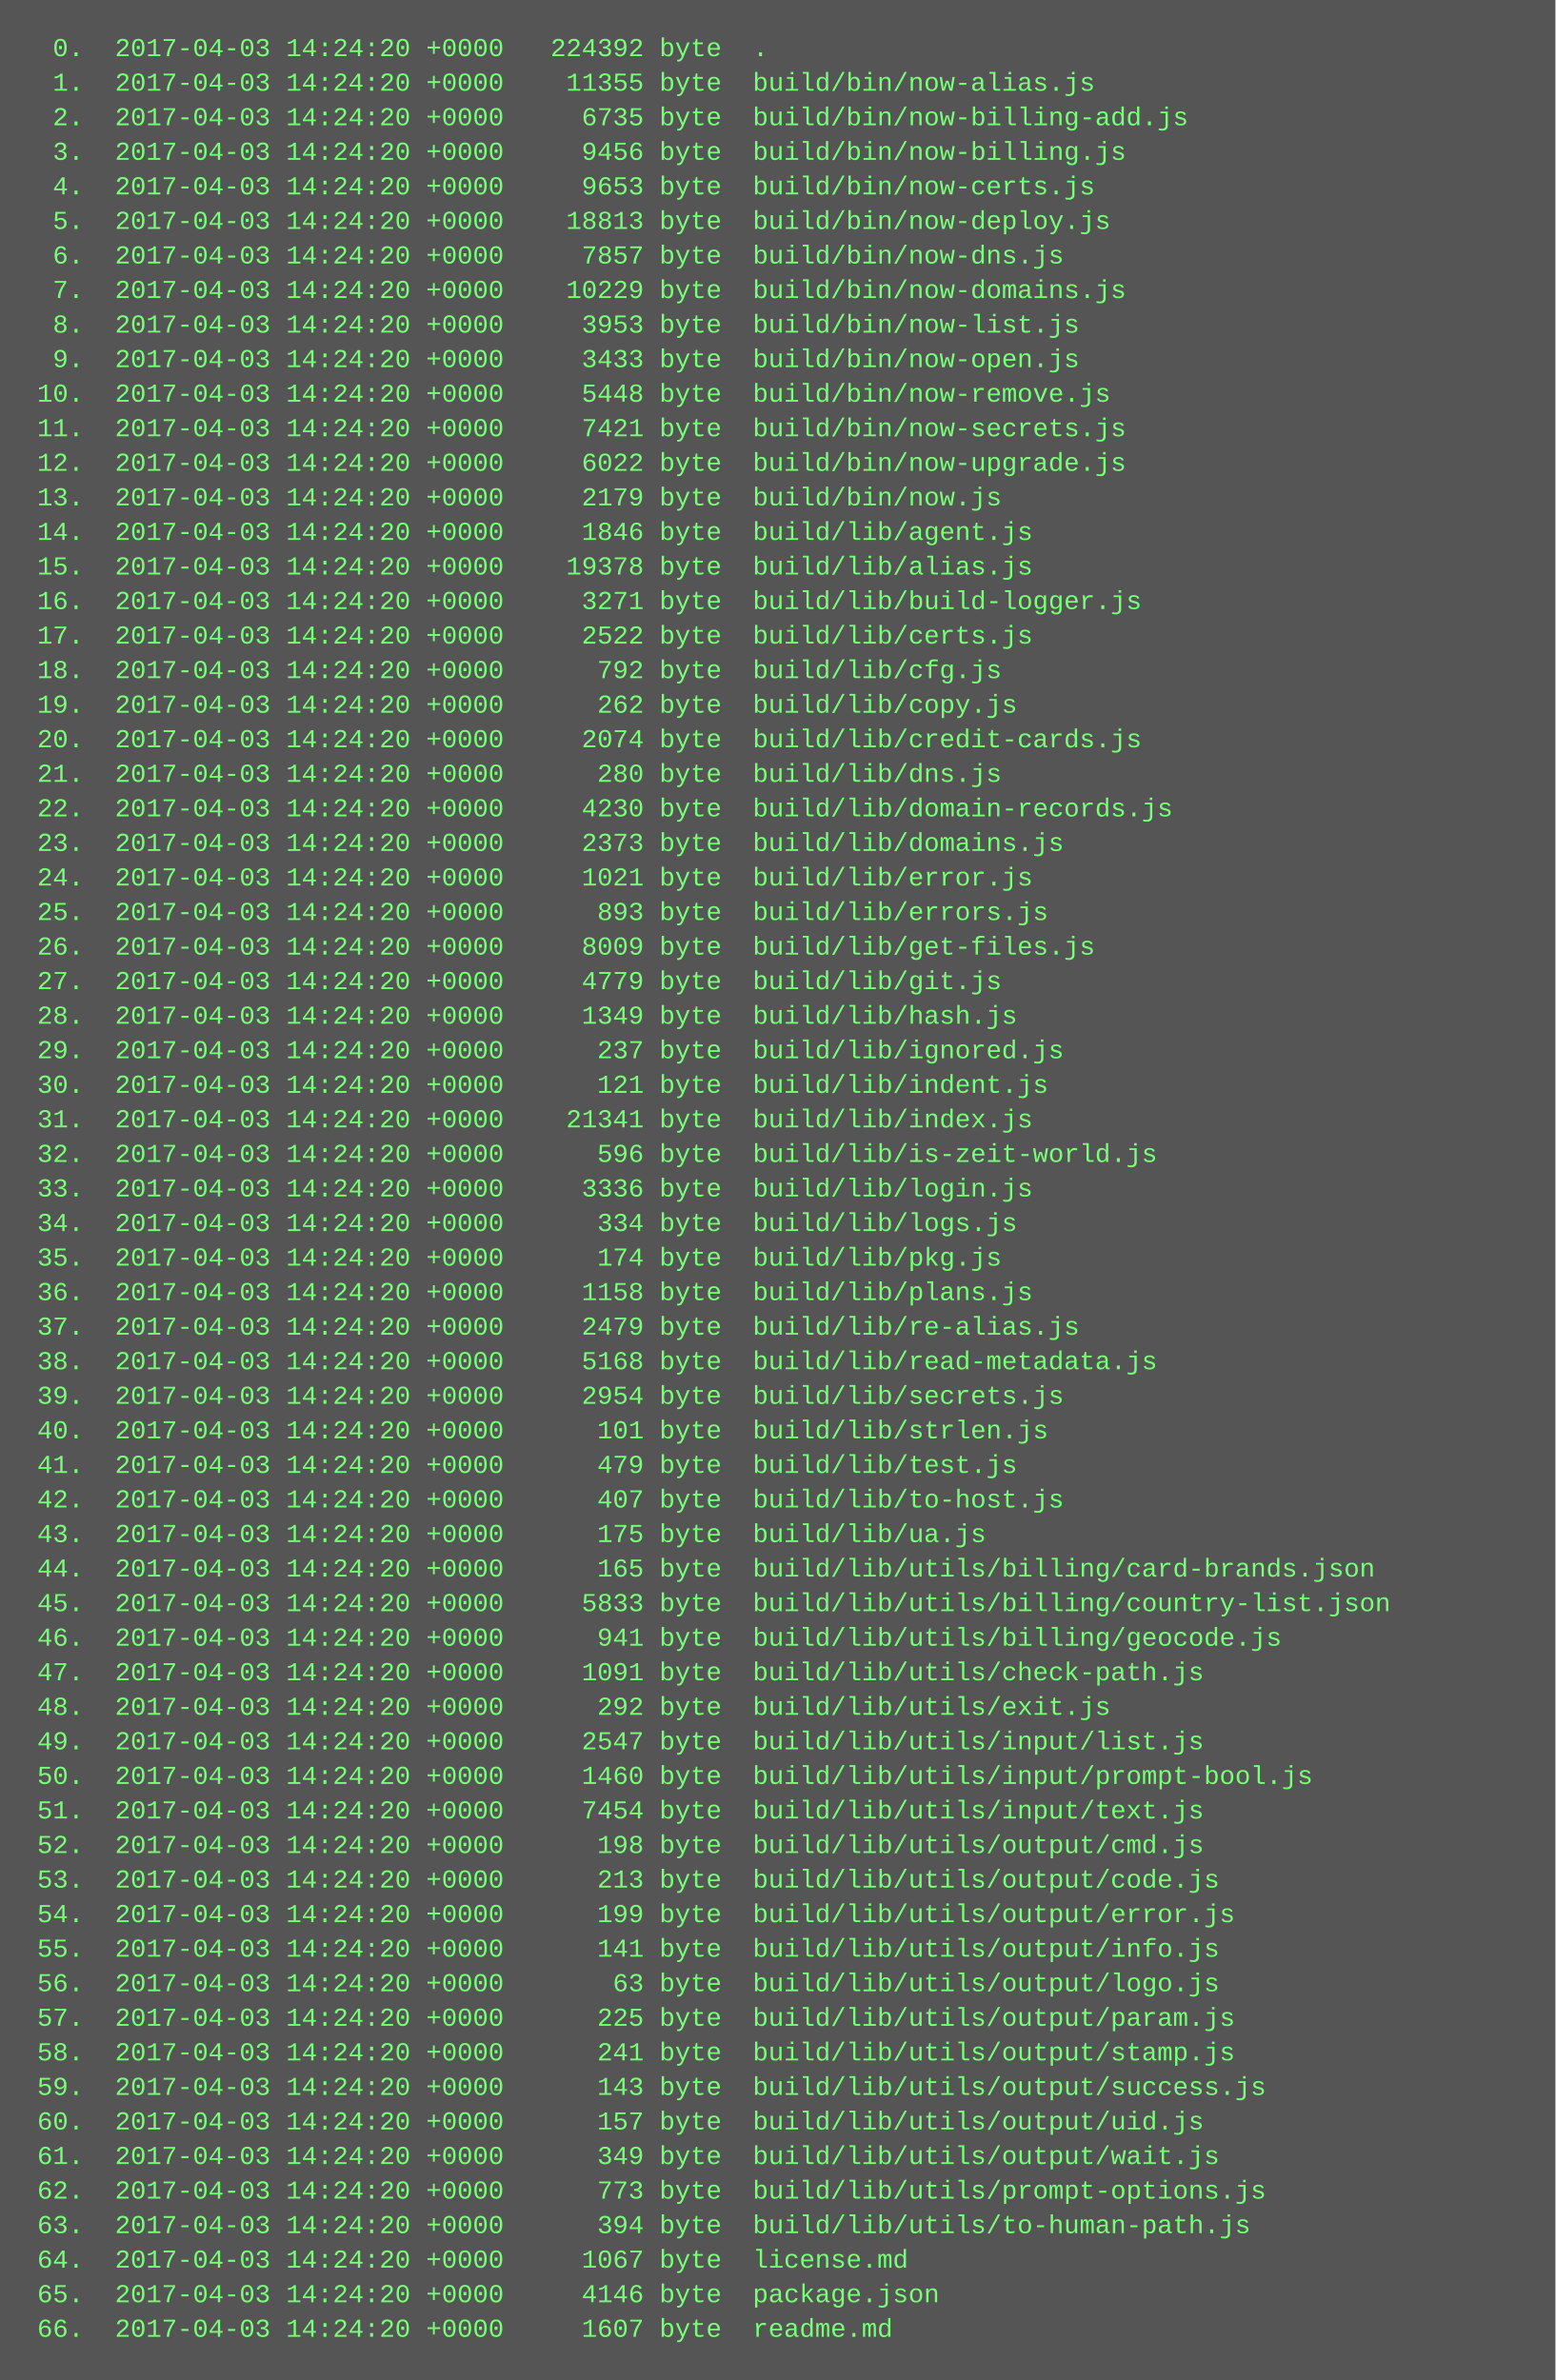
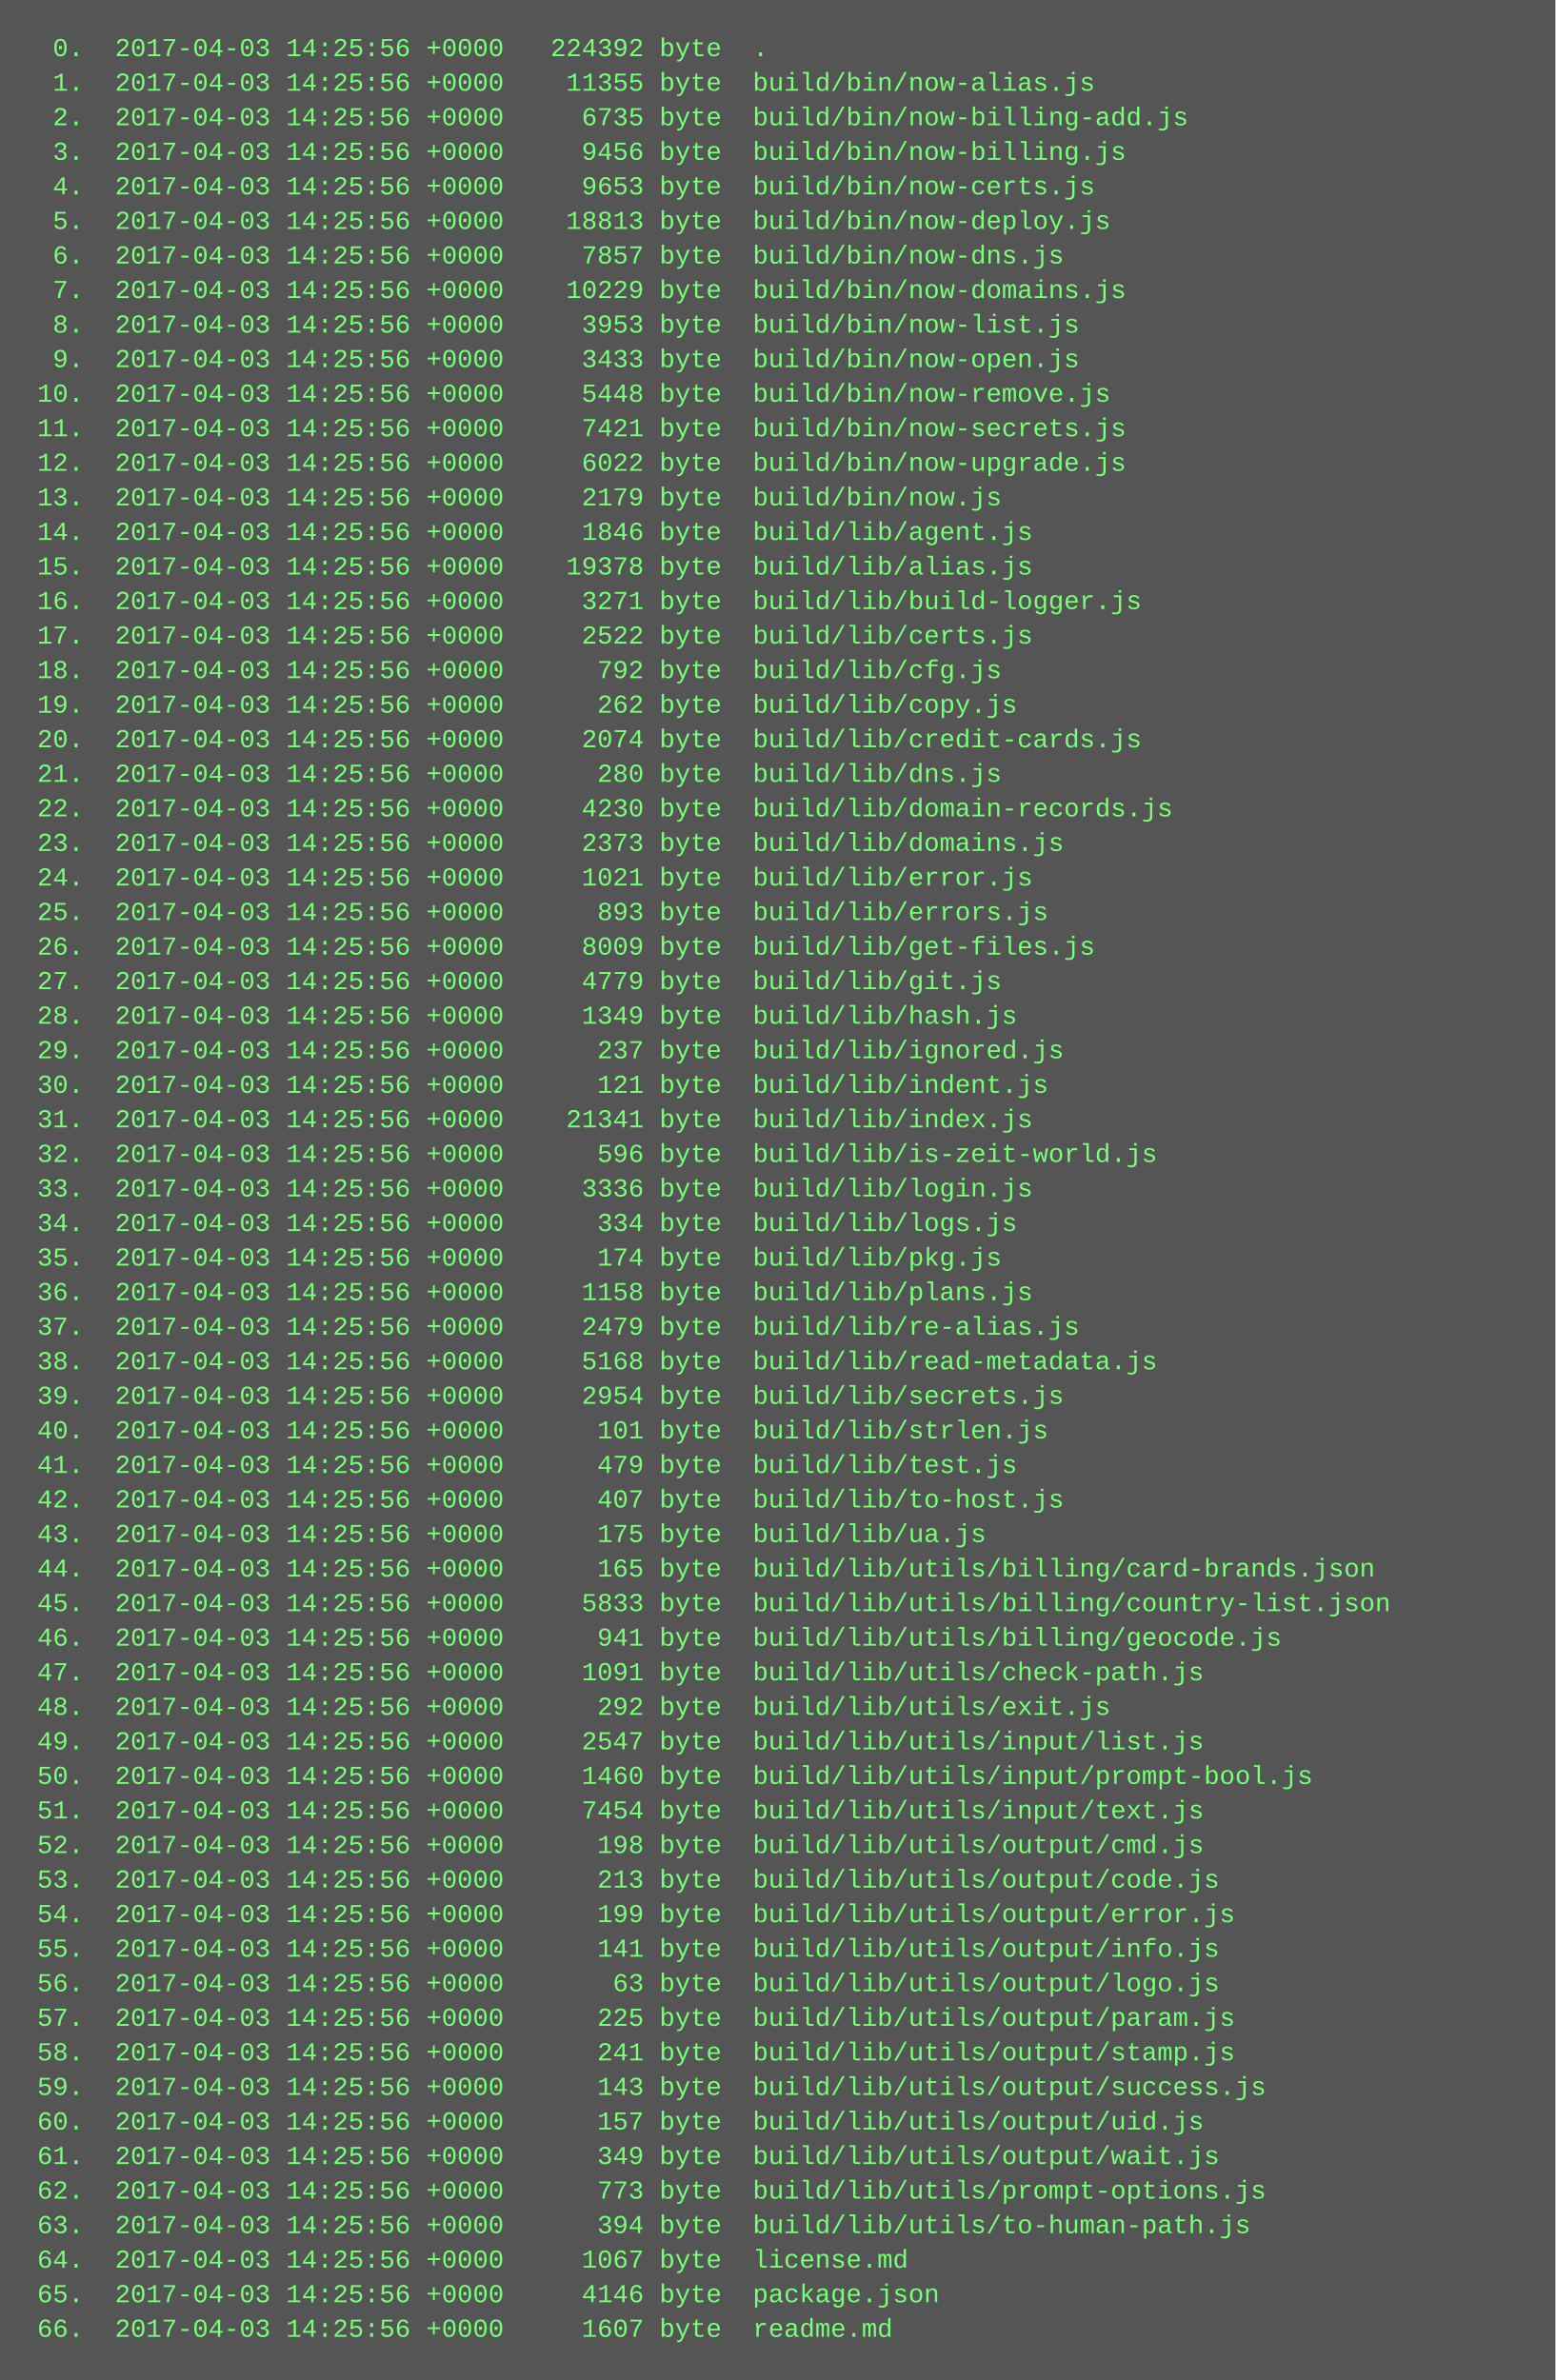
<svg xmlns="http://www.w3.org/2000/svg" height="1102" width="720">
  <rect height="1102" fill="#555" width="720" />
  <text fill="#7f7" font-family="Courier New" font-size="12" xml:space="preserve">
-     <tspan x="10" y="26">  0.  2017-04-03 14:24:20 +0000   224392 byte  .</tspan>
-     <tspan x="10" y="42">  1.  2017-04-03 14:24:20 +0000    11355 byte  build/bin/now-alias.js</tspan>
-     <tspan x="10" y="58">  2.  2017-04-03 14:24:20 +0000     6735 byte  build/bin/now-billing-add.js</tspan>
-     <tspan x="10" y="74">  3.  2017-04-03 14:24:20 +0000     9456 byte  build/bin/now-billing.js</tspan>
-     <tspan x="10" y="90">  4.  2017-04-03 14:24:20 +0000     9653 byte  build/bin/now-certs.js</tspan>
-     <tspan x="10" y="106">  5.  2017-04-03 14:24:20 +0000    18813 byte  build/bin/now-deploy.js</tspan>
-     <tspan x="10" y="122">  6.  2017-04-03 14:24:20 +0000     7857 byte  build/bin/now-dns.js</tspan>
-     <tspan x="10" y="138">  7.  2017-04-03 14:24:20 +0000    10229 byte  build/bin/now-domains.js</tspan>
-     <tspan x="10" y="154">  8.  2017-04-03 14:24:20 +0000     3953 byte  build/bin/now-list.js</tspan>
-     <tspan x="10" y="170">  9.  2017-04-03 14:24:20 +0000     3433 byte  build/bin/now-open.js</tspan>
-     <tspan x="10" y="186"> 10.  2017-04-03 14:24:20 +0000     5448 byte  build/bin/now-remove.js</tspan>
-     <tspan x="10" y="202"> 11.  2017-04-03 14:24:20 +0000     7421 byte  build/bin/now-secrets.js</tspan>
-     <tspan x="10" y="218"> 12.  2017-04-03 14:24:20 +0000     6022 byte  build/bin/now-upgrade.js</tspan>
-     <tspan x="10" y="234"> 13.  2017-04-03 14:24:20 +0000     2179 byte  build/bin/now.js</tspan>
-     <tspan x="10" y="250"> 14.  2017-04-03 14:24:20 +0000     1846 byte  build/lib/agent.js</tspan>
-     <tspan x="10" y="266"> 15.  2017-04-03 14:24:20 +0000    19378 byte  build/lib/alias.js</tspan>
-     <tspan x="10" y="282"> 16.  2017-04-03 14:24:20 +0000     3271 byte  build/lib/build-logger.js</tspan>
-     <tspan x="10" y="298"> 17.  2017-04-03 14:24:20 +0000     2522 byte  build/lib/certs.js</tspan>
-     <tspan x="10" y="314"> 18.  2017-04-03 14:24:20 +0000      792 byte  build/lib/cfg.js</tspan>
-     <tspan x="10" y="330"> 19.  2017-04-03 14:24:20 +0000      262 byte  build/lib/copy.js</tspan>
-     <tspan x="10" y="346"> 20.  2017-04-03 14:24:20 +0000     2074 byte  build/lib/credit-cards.js</tspan>
-     <tspan x="10" y="362"> 21.  2017-04-03 14:24:20 +0000      280 byte  build/lib/dns.js</tspan>
-     <tspan x="10" y="378"> 22.  2017-04-03 14:24:20 +0000     4230 byte  build/lib/domain-records.js</tspan>
-     <tspan x="10" y="394"> 23.  2017-04-03 14:24:20 +0000     2373 byte  build/lib/domains.js</tspan>
-     <tspan x="10" y="410"> 24.  2017-04-03 14:24:20 +0000     1021 byte  build/lib/error.js</tspan>
-     <tspan x="10" y="426"> 25.  2017-04-03 14:24:20 +0000      893 byte  build/lib/errors.js</tspan>
-     <tspan x="10" y="442"> 26.  2017-04-03 14:24:20 +0000     8009 byte  build/lib/get-files.js</tspan>
-     <tspan x="10" y="458"> 27.  2017-04-03 14:24:20 +0000     4779 byte  build/lib/git.js</tspan>
-     <tspan x="10" y="474"> 28.  2017-04-03 14:24:20 +0000     1349 byte  build/lib/hash.js</tspan>
-     <tspan x="10" y="490"> 29.  2017-04-03 14:24:20 +0000      237 byte  build/lib/ignored.js</tspan>
-     <tspan x="10" y="506"> 30.  2017-04-03 14:24:20 +0000      121 byte  build/lib/indent.js</tspan>
-     <tspan x="10" y="522"> 31.  2017-04-03 14:24:20 +0000    21341 byte  build/lib/index.js</tspan>
-     <tspan x="10" y="538"> 32.  2017-04-03 14:24:20 +0000      596 byte  build/lib/is-zeit-world.js</tspan>
-     <tspan x="10" y="554"> 33.  2017-04-03 14:24:20 +0000     3336 byte  build/lib/login.js</tspan>
-     <tspan x="10" y="570"> 34.  2017-04-03 14:24:20 +0000      334 byte  build/lib/logs.js</tspan>
-     <tspan x="10" y="586"> 35.  2017-04-03 14:24:20 +0000      174 byte  build/lib/pkg.js</tspan>
-     <tspan x="10" y="602"> 36.  2017-04-03 14:24:20 +0000     1158 byte  build/lib/plans.js</tspan>
-     <tspan x="10" y="618"> 37.  2017-04-03 14:24:20 +0000     2479 byte  build/lib/re-alias.js</tspan>
-     <tspan x="10" y="634"> 38.  2017-04-03 14:24:20 +0000     5168 byte  build/lib/read-metadata.js</tspan>
-     <tspan x="10" y="650"> 39.  2017-04-03 14:24:20 +0000     2954 byte  build/lib/secrets.js</tspan>
-     <tspan x="10" y="666"> 40.  2017-04-03 14:24:20 +0000      101 byte  build/lib/strlen.js</tspan>
-     <tspan x="10" y="682"> 41.  2017-04-03 14:24:20 +0000      479 byte  build/lib/test.js</tspan>
-     <tspan x="10" y="698"> 42.  2017-04-03 14:24:20 +0000      407 byte  build/lib/to-host.js</tspan>
-     <tspan x="10" y="714"> 43.  2017-04-03 14:24:20 +0000      175 byte  build/lib/ua.js</tspan>
-     <tspan x="10" y="730"> 44.  2017-04-03 14:24:20 +0000      165 byte  build/lib/utils/billing/card-brands.json</tspan>
-     <tspan x="10" y="746"> 45.  2017-04-03 14:24:20 +0000     5833 byte  build/lib/utils/billing/country-list.json</tspan>
-     <tspan x="10" y="762"> 46.  2017-04-03 14:24:20 +0000      941 byte  build/lib/utils/billing/geocode.js</tspan>
-     <tspan x="10" y="778"> 47.  2017-04-03 14:24:20 +0000     1091 byte  build/lib/utils/check-path.js</tspan>
-     <tspan x="10" y="794"> 48.  2017-04-03 14:24:20 +0000      292 byte  build/lib/utils/exit.js</tspan>
-     <tspan x="10" y="810"> 49.  2017-04-03 14:24:20 +0000     2547 byte  build/lib/utils/input/list.js</tspan>
-     <tspan x="10" y="826"> 50.  2017-04-03 14:24:20 +0000     1460 byte  build/lib/utils/input/prompt-bool.js</tspan>
-     <tspan x="10" y="842"> 51.  2017-04-03 14:24:20 +0000     7454 byte  build/lib/utils/input/text.js</tspan>
-     <tspan x="10" y="858"> 52.  2017-04-03 14:24:20 +0000      198 byte  build/lib/utils/output/cmd.js</tspan>
-     <tspan x="10" y="874"> 53.  2017-04-03 14:24:20 +0000      213 byte  build/lib/utils/output/code.js</tspan>
-     <tspan x="10" y="890"> 54.  2017-04-03 14:24:20 +0000      199 byte  build/lib/utils/output/error.js</tspan>
-     <tspan x="10" y="906"> 55.  2017-04-03 14:24:20 +0000      141 byte  build/lib/utils/output/info.js</tspan>
-     <tspan x="10" y="922"> 56.  2017-04-03 14:24:20 +0000       63 byte  build/lib/utils/output/logo.js</tspan>
-     <tspan x="10" y="938"> 57.  2017-04-03 14:24:20 +0000      225 byte  build/lib/utils/output/param.js</tspan>
-     <tspan x="10" y="954"> 58.  2017-04-03 14:24:20 +0000      241 byte  build/lib/utils/output/stamp.js</tspan>
-     <tspan x="10" y="970"> 59.  2017-04-03 14:24:20 +0000      143 byte  build/lib/utils/output/success.js</tspan>
-     <tspan x="10" y="986"> 60.  2017-04-03 14:24:20 +0000      157 byte  build/lib/utils/output/uid.js</tspan>
-     <tspan x="10" y="1002"> 61.  2017-04-03 14:24:20 +0000      349 byte  build/lib/utils/output/wait.js</tspan>
-     <tspan x="10" y="1018"> 62.  2017-04-03 14:24:20 +0000      773 byte  build/lib/utils/prompt-options.js</tspan>
-     <tspan x="10" y="1034"> 63.  2017-04-03 14:24:20 +0000      394 byte  build/lib/utils/to-human-path.js</tspan>
-     <tspan x="10" y="1050"> 64.  2017-04-03 14:24:20 +0000     1067 byte  license.md</tspan>
-     <tspan x="10" y="1066"> 65.  2017-04-03 14:24:20 +0000     4146 byte  package.json</tspan>
-     <tspan x="10" y="1082"> 66.  2017-04-03 14:24:20 +0000     1607 byte  readme.md</tspan>
+     <tspan x="10" y="26">  0.  2017-04-03 14:25:56 +0000   224392 byte  .</tspan>
+     <tspan x="10" y="42">  1.  2017-04-03 14:25:56 +0000    11355 byte  build/bin/now-alias.js</tspan>
+     <tspan x="10" y="58">  2.  2017-04-03 14:25:56 +0000     6735 byte  build/bin/now-billing-add.js</tspan>
+     <tspan x="10" y="74">  3.  2017-04-03 14:25:56 +0000     9456 byte  build/bin/now-billing.js</tspan>
+     <tspan x="10" y="90">  4.  2017-04-03 14:25:56 +0000     9653 byte  build/bin/now-certs.js</tspan>
+     <tspan x="10" y="106">  5.  2017-04-03 14:25:56 +0000    18813 byte  build/bin/now-deploy.js</tspan>
+     <tspan x="10" y="122">  6.  2017-04-03 14:25:56 +0000     7857 byte  build/bin/now-dns.js</tspan>
+     <tspan x="10" y="138">  7.  2017-04-03 14:25:56 +0000    10229 byte  build/bin/now-domains.js</tspan>
+     <tspan x="10" y="154">  8.  2017-04-03 14:25:56 +0000     3953 byte  build/bin/now-list.js</tspan>
+     <tspan x="10" y="170">  9.  2017-04-03 14:25:56 +0000     3433 byte  build/bin/now-open.js</tspan>
+     <tspan x="10" y="186"> 10.  2017-04-03 14:25:56 +0000     5448 byte  build/bin/now-remove.js</tspan>
+     <tspan x="10" y="202"> 11.  2017-04-03 14:25:56 +0000     7421 byte  build/bin/now-secrets.js</tspan>
+     <tspan x="10" y="218"> 12.  2017-04-03 14:25:56 +0000     6022 byte  build/bin/now-upgrade.js</tspan>
+     <tspan x="10" y="234"> 13.  2017-04-03 14:25:56 +0000     2179 byte  build/bin/now.js</tspan>
+     <tspan x="10" y="250"> 14.  2017-04-03 14:25:56 +0000     1846 byte  build/lib/agent.js</tspan>
+     <tspan x="10" y="266"> 15.  2017-04-03 14:25:56 +0000    19378 byte  build/lib/alias.js</tspan>
+     <tspan x="10" y="282"> 16.  2017-04-03 14:25:56 +0000     3271 byte  build/lib/build-logger.js</tspan>
+     <tspan x="10" y="298"> 17.  2017-04-03 14:25:56 +0000     2522 byte  build/lib/certs.js</tspan>
+     <tspan x="10" y="314"> 18.  2017-04-03 14:25:56 +0000      792 byte  build/lib/cfg.js</tspan>
+     <tspan x="10" y="330"> 19.  2017-04-03 14:25:56 +0000      262 byte  build/lib/copy.js</tspan>
+     <tspan x="10" y="346"> 20.  2017-04-03 14:25:56 +0000     2074 byte  build/lib/credit-cards.js</tspan>
+     <tspan x="10" y="362"> 21.  2017-04-03 14:25:56 +0000      280 byte  build/lib/dns.js</tspan>
+     <tspan x="10" y="378"> 22.  2017-04-03 14:25:56 +0000     4230 byte  build/lib/domain-records.js</tspan>
+     <tspan x="10" y="394"> 23.  2017-04-03 14:25:56 +0000     2373 byte  build/lib/domains.js</tspan>
+     <tspan x="10" y="410"> 24.  2017-04-03 14:25:56 +0000     1021 byte  build/lib/error.js</tspan>
+     <tspan x="10" y="426"> 25.  2017-04-03 14:25:56 +0000      893 byte  build/lib/errors.js</tspan>
+     <tspan x="10" y="442"> 26.  2017-04-03 14:25:56 +0000     8009 byte  build/lib/get-files.js</tspan>
+     <tspan x="10" y="458"> 27.  2017-04-03 14:25:56 +0000     4779 byte  build/lib/git.js</tspan>
+     <tspan x="10" y="474"> 28.  2017-04-03 14:25:56 +0000     1349 byte  build/lib/hash.js</tspan>
+     <tspan x="10" y="490"> 29.  2017-04-03 14:25:56 +0000      237 byte  build/lib/ignored.js</tspan>
+     <tspan x="10" y="506"> 30.  2017-04-03 14:25:56 +0000      121 byte  build/lib/indent.js</tspan>
+     <tspan x="10" y="522"> 31.  2017-04-03 14:25:56 +0000    21341 byte  build/lib/index.js</tspan>
+     <tspan x="10" y="538"> 32.  2017-04-03 14:25:56 +0000      596 byte  build/lib/is-zeit-world.js</tspan>
+     <tspan x="10" y="554"> 33.  2017-04-03 14:25:56 +0000     3336 byte  build/lib/login.js</tspan>
+     <tspan x="10" y="570"> 34.  2017-04-03 14:25:56 +0000      334 byte  build/lib/logs.js</tspan>
+     <tspan x="10" y="586"> 35.  2017-04-03 14:25:56 +0000      174 byte  build/lib/pkg.js</tspan>
+     <tspan x="10" y="602"> 36.  2017-04-03 14:25:56 +0000     1158 byte  build/lib/plans.js</tspan>
+     <tspan x="10" y="618"> 37.  2017-04-03 14:25:56 +0000     2479 byte  build/lib/re-alias.js</tspan>
+     <tspan x="10" y="634"> 38.  2017-04-03 14:25:56 +0000     5168 byte  build/lib/read-metadata.js</tspan>
+     <tspan x="10" y="650"> 39.  2017-04-03 14:25:56 +0000     2954 byte  build/lib/secrets.js</tspan>
+     <tspan x="10" y="666"> 40.  2017-04-03 14:25:56 +0000      101 byte  build/lib/strlen.js</tspan>
+     <tspan x="10" y="682"> 41.  2017-04-03 14:25:56 +0000      479 byte  build/lib/test.js</tspan>
+     <tspan x="10" y="698"> 42.  2017-04-03 14:25:56 +0000      407 byte  build/lib/to-host.js</tspan>
+     <tspan x="10" y="714"> 43.  2017-04-03 14:25:56 +0000      175 byte  build/lib/ua.js</tspan>
+     <tspan x="10" y="730"> 44.  2017-04-03 14:25:56 +0000      165 byte  build/lib/utils/billing/card-brands.json</tspan>
+     <tspan x="10" y="746"> 45.  2017-04-03 14:25:56 +0000     5833 byte  build/lib/utils/billing/country-list.json</tspan>
+     <tspan x="10" y="762"> 46.  2017-04-03 14:25:56 +0000      941 byte  build/lib/utils/billing/geocode.js</tspan>
+     <tspan x="10" y="778"> 47.  2017-04-03 14:25:56 +0000     1091 byte  build/lib/utils/check-path.js</tspan>
+     <tspan x="10" y="794"> 48.  2017-04-03 14:25:56 +0000      292 byte  build/lib/utils/exit.js</tspan>
+     <tspan x="10" y="810"> 49.  2017-04-03 14:25:56 +0000     2547 byte  build/lib/utils/input/list.js</tspan>
+     <tspan x="10" y="826"> 50.  2017-04-03 14:25:56 +0000     1460 byte  build/lib/utils/input/prompt-bool.js</tspan>
+     <tspan x="10" y="842"> 51.  2017-04-03 14:25:56 +0000     7454 byte  build/lib/utils/input/text.js</tspan>
+     <tspan x="10" y="858"> 52.  2017-04-03 14:25:56 +0000      198 byte  build/lib/utils/output/cmd.js</tspan>
+     <tspan x="10" y="874"> 53.  2017-04-03 14:25:56 +0000      213 byte  build/lib/utils/output/code.js</tspan>
+     <tspan x="10" y="890"> 54.  2017-04-03 14:25:56 +0000      199 byte  build/lib/utils/output/error.js</tspan>
+     <tspan x="10" y="906"> 55.  2017-04-03 14:25:56 +0000      141 byte  build/lib/utils/output/info.js</tspan>
+     <tspan x="10" y="922"> 56.  2017-04-03 14:25:56 +0000       63 byte  build/lib/utils/output/logo.js</tspan>
+     <tspan x="10" y="938"> 57.  2017-04-03 14:25:56 +0000      225 byte  build/lib/utils/output/param.js</tspan>
+     <tspan x="10" y="954"> 58.  2017-04-03 14:25:56 +0000      241 byte  build/lib/utils/output/stamp.js</tspan>
+     <tspan x="10" y="970"> 59.  2017-04-03 14:25:56 +0000      143 byte  build/lib/utils/output/success.js</tspan>
+     <tspan x="10" y="986"> 60.  2017-04-03 14:25:56 +0000      157 byte  build/lib/utils/output/uid.js</tspan>
+     <tspan x="10" y="1002"> 61.  2017-04-03 14:25:56 +0000      349 byte  build/lib/utils/output/wait.js</tspan>
+     <tspan x="10" y="1018"> 62.  2017-04-03 14:25:56 +0000      773 byte  build/lib/utils/prompt-options.js</tspan>
+     <tspan x="10" y="1034"> 63.  2017-04-03 14:25:56 +0000      394 byte  build/lib/utils/to-human-path.js</tspan>
+     <tspan x="10" y="1050"> 64.  2017-04-03 14:25:56 +0000     1067 byte  license.md</tspan>
+     <tspan x="10" y="1066"> 65.  2017-04-03 14:25:56 +0000     4146 byte  package.json</tspan>
+     <tspan x="10" y="1082"> 66.  2017-04-03 14:25:56 +0000     1607 byte  readme.md</tspan>
  </text>
</svg>
